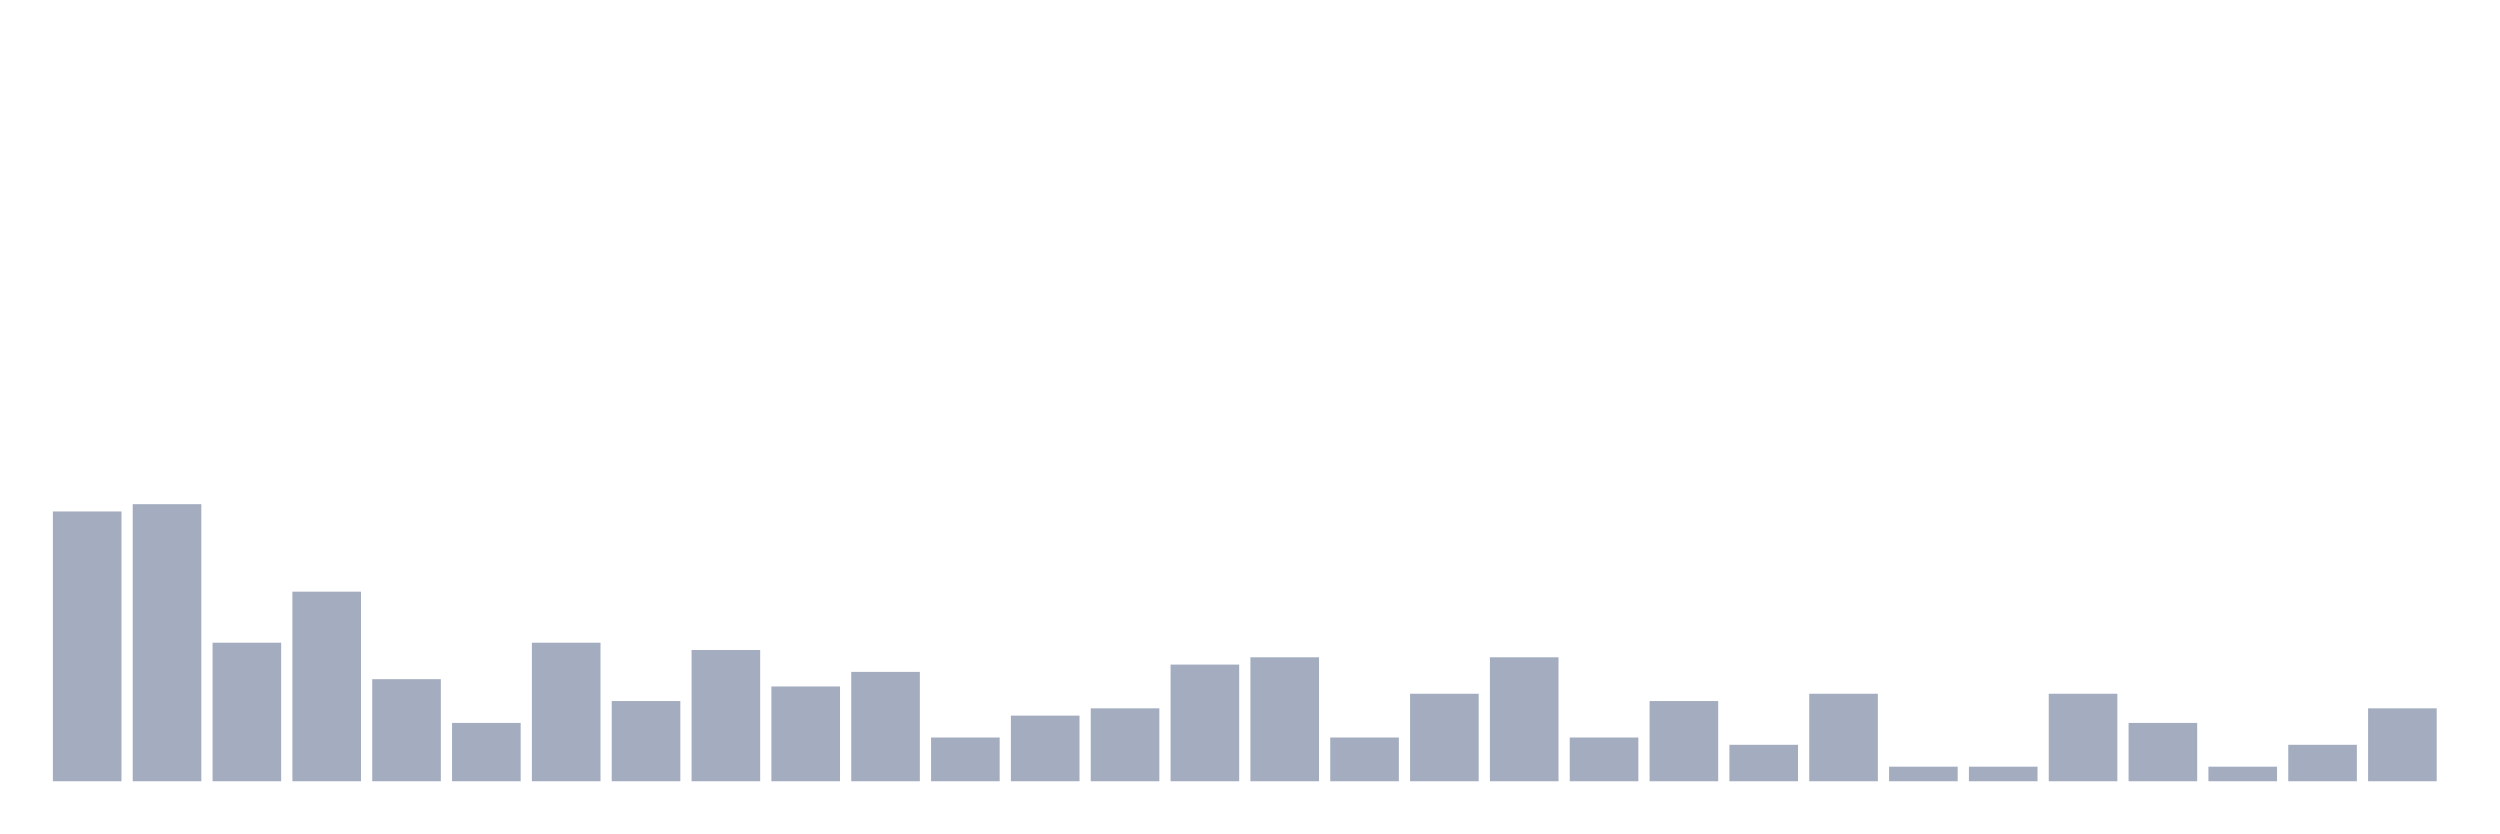
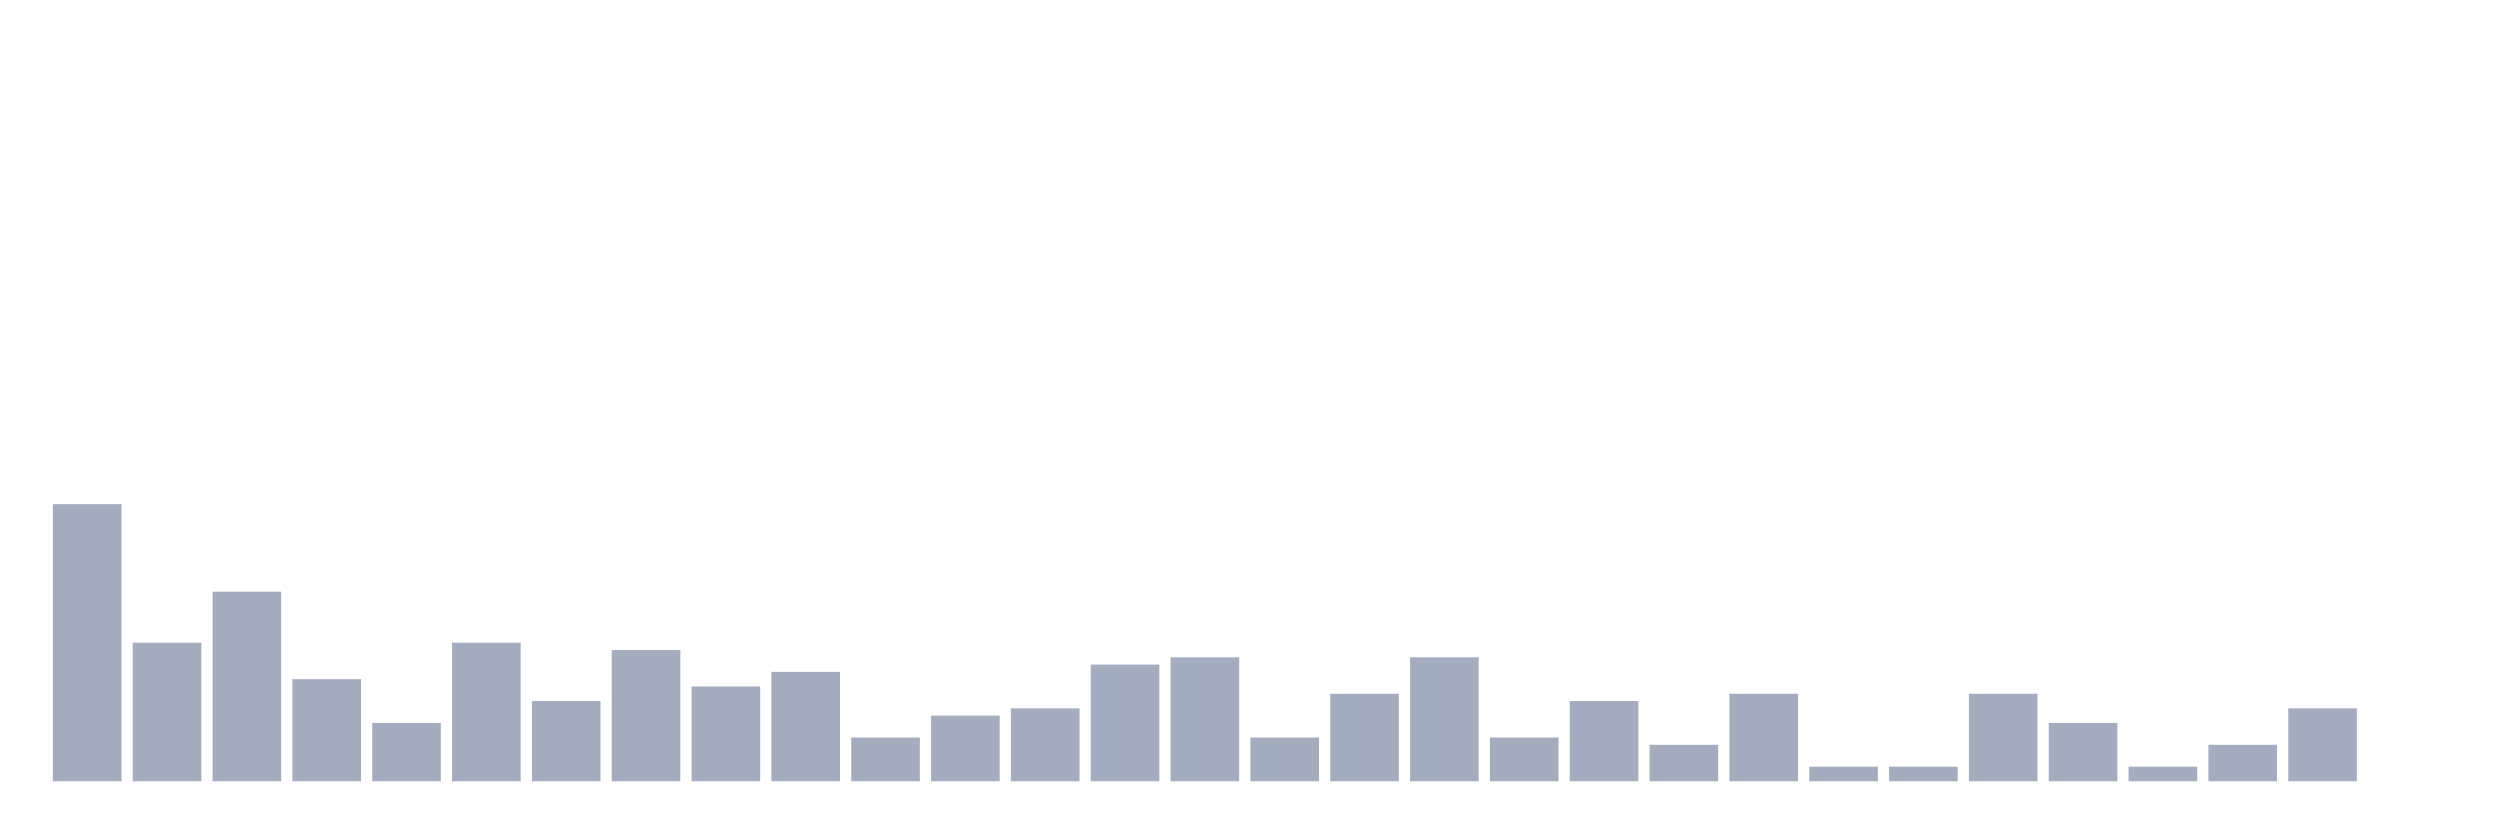
<svg xmlns="http://www.w3.org/2000/svg" viewBox="0 0 480 160">
  <g transform="translate(10,10)">
-     <rect class="bar" x="0.153" width="13.175" y="88.2" height="51.8" fill="rgb(164,173,192)" />
-     <rect class="bar" x="15.482" width="13.175" y="86.8" height="53.2" fill="rgb(164,173,192)" />
-     <rect class="bar" x="30.81" width="13.175" y="113.4" height="26.6" fill="rgb(164,173,192)" />
-     <rect class="bar" x="46.138" width="13.175" y="103.6" height="36.4" fill="rgb(164,173,192)" />
-     <rect class="bar" x="61.466" width="13.175" y="120.4" height="19.6" fill="rgb(164,173,192)" />
-     <rect class="bar" x="76.794" width="13.175" y="128.8" height="11.2" fill="rgb(164,173,192)" />
-     <rect class="bar" x="92.123" width="13.175" y="113.4" height="26.6" fill="rgb(164,173,192)" />
-     <rect class="bar" x="107.451" width="13.175" y="124.6" height="15.4" fill="rgb(164,173,192)" />
-     <rect class="bar" x="122.779" width="13.175" y="114.8" height="25.2" fill="rgb(164,173,192)" />
-     <rect class="bar" x="138.107" width="13.175" y="121.8" height="18.2" fill="rgb(164,173,192)" />
-     <rect class="bar" x="153.436" width="13.175" y="119" height="21" fill="rgb(164,173,192)" />
-     <rect class="bar" x="168.764" width="13.175" y="131.6" height="8.4" fill="rgb(164,173,192)" />
-     <rect class="bar" x="184.092" width="13.175" y="127.4" height="12.6" fill="rgb(164,173,192)" />
-     <rect class="bar" x="199.42" width="13.175" y="126" height="14" fill="rgb(164,173,192)" />
-     <rect class="bar" x="214.748" width="13.175" y="117.6" height="22.4" fill="rgb(164,173,192)" />
-     <rect class="bar" x="230.077" width="13.175" y="116.2" height="23.8" fill="rgb(164,173,192)" />
-     <rect class="bar" x="245.405" width="13.175" y="131.6" height="8.4" fill="rgb(164,173,192)" />
-     <rect class="bar" x="260.733" width="13.175" y="123.2" height="16.8" fill="rgb(164,173,192)" />
-     <rect class="bar" x="276.061" width="13.175" y="116.2" height="23.8" fill="rgb(164,173,192)" />
-     <rect class="bar" x="291.39" width="13.175" y="131.6" height="8.4" fill="rgb(164,173,192)" />
-     <rect class="bar" x="306.718" width="13.175" y="124.6" height="15.4" fill="rgb(164,173,192)" />
-     <rect class="bar" x="322.046" width="13.175" y="133" height="7" fill="rgb(164,173,192)" />
-     <rect class="bar" x="337.374" width="13.175" y="123.2" height="16.8" fill="rgb(164,173,192)" />
+     <rect class="bar" x="0.153" width="13.175" y="86.8" height="53.2" fill="rgb(164,173,192)" />
+     <rect class="bar" x="15.482" width="13.175" y="113.4" height="26.6" fill="rgb(164,173,192)" />
+     <rect class="bar" x="30.81" width="13.175" y="103.6" height="36.4" fill="rgb(164,173,192)" />
+     <rect class="bar" x="46.138" width="13.175" y="120.4" height="19.6" fill="rgb(164,173,192)" />
+     <rect class="bar" x="61.466" width="13.175" y="128.8" height="11.2" fill="rgb(164,173,192)" />
+     <rect class="bar" x="76.794" width="13.175" y="113.4" height="26.6" fill="rgb(164,173,192)" />
+     <rect class="bar" x="92.123" width="13.175" y="124.6" height="15.4" fill="rgb(164,173,192)" />
+     <rect class="bar" x="107.451" width="13.175" y="114.8" height="25.2" fill="rgb(164,173,192)" />
+     <rect class="bar" x="122.779" width="13.175" y="121.8" height="18.2" fill="rgb(164,173,192)" />
+     <rect class="bar" x="138.107" width="13.175" y="119" height="21" fill="rgb(164,173,192)" />
+     <rect class="bar" x="153.436" width="13.175" y="131.6" height="8.4" fill="rgb(164,173,192)" />
+     <rect class="bar" x="168.764" width="13.175" y="127.4" height="12.6" fill="rgb(164,173,192)" />
+     <rect class="bar" x="184.092" width="13.175" y="126" height="14" fill="rgb(164,173,192)" />
+     <rect class="bar" x="199.42" width="13.175" y="117.6" height="22.4" fill="rgb(164,173,192)" />
+     <rect class="bar" x="214.748" width="13.175" y="116.2" height="23.8" fill="rgb(164,173,192)" />
+     <rect class="bar" x="230.077" width="13.175" y="131.6" height="8.4" fill="rgb(164,173,192)" />
+     <rect class="bar" x="245.405" width="13.175" y="123.2" height="16.8" fill="rgb(164,173,192)" />
+     <rect class="bar" x="260.733" width="13.175" y="116.2" height="23.8" fill="rgb(164,173,192)" />
+     <rect class="bar" x="276.061" width="13.175" y="131.6" height="8.4" fill="rgb(164,173,192)" />
+     <rect class="bar" x="291.39" width="13.175" y="124.6" height="15.4" fill="rgb(164,173,192)" />
+     <rect class="bar" x="306.718" width="13.175" y="133" height="7" fill="rgb(164,173,192)" />
+     <rect class="bar" x="322.046" width="13.175" y="123.2" height="16.8" fill="rgb(164,173,192)" />
+     <rect class="bar" x="337.374" width="13.175" y="137.2" height="2.8" fill="rgb(164,173,192)" />
    <rect class="bar" x="352.702" width="13.175" y="137.2" height="2.8" fill="rgb(164,173,192)" />
-     <rect class="bar" x="368.031" width="13.175" y="137.2" height="2.8" fill="rgb(164,173,192)" />
-     <rect class="bar" x="383.359" width="13.175" y="123.2" height="16.8" fill="rgb(164,173,192)" />
-     <rect class="bar" x="398.687" width="13.175" y="128.8" height="11.2" fill="rgb(164,173,192)" />
-     <rect class="bar" x="414.015" width="13.175" y="137.2" height="2.8" fill="rgb(164,173,192)" />
-     <rect class="bar" x="429.344" width="13.175" y="133" height="7" fill="rgb(164,173,192)" />
-     <rect class="bar" x="444.672" width="13.175" y="126" height="14" fill="rgb(164,173,192)" />
+     <rect class="bar" x="368.031" width="13.175" y="123.2" height="16.8" fill="rgb(164,173,192)" />
+     <rect class="bar" x="383.359" width="13.175" y="128.8" height="11.2" fill="rgb(164,173,192)" />
+     <rect class="bar" x="398.687" width="13.175" y="137.2" height="2.8" fill="rgb(164,173,192)" />
+     <rect class="bar" x="414.015" width="13.175" y="133" height="7" fill="rgb(164,173,192)" />
+     <rect class="bar" x="429.344" width="13.175" y="126" height="14" fill="rgb(164,173,192)" />
+     <rect class="bar" x="444.672" width="13.175" y="140" height="0" fill="rgb(164,173,192)" />
  </g>
</svg>
